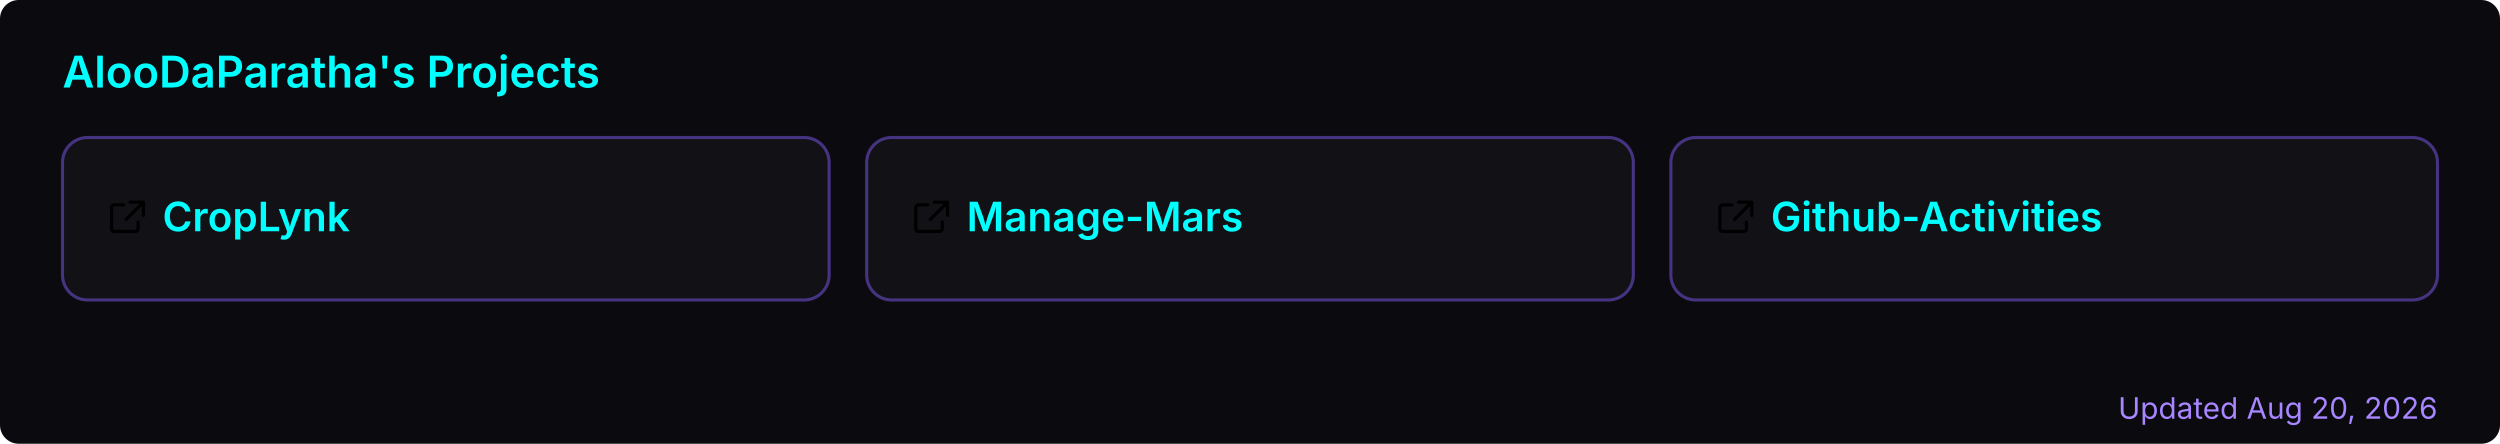
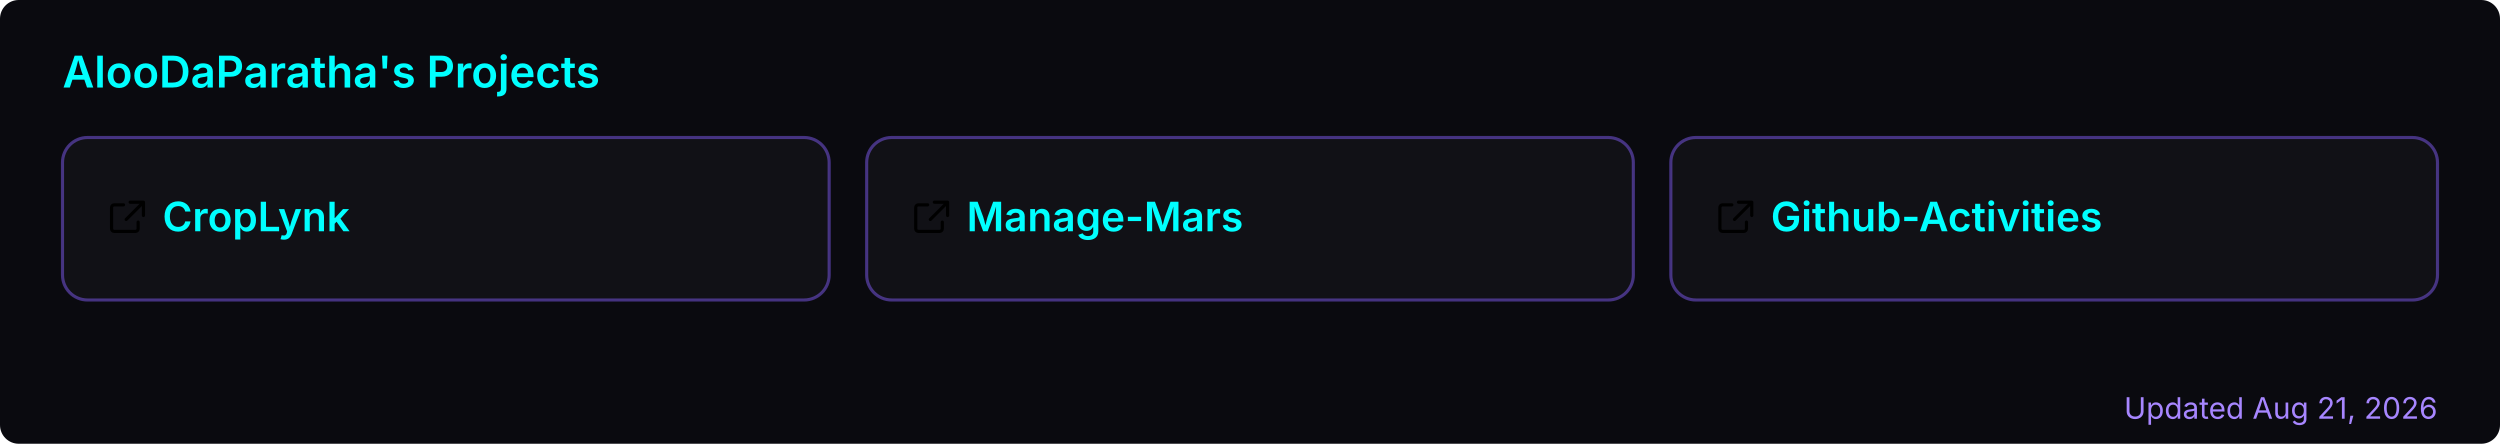
<svg xmlns="http://www.w3.org/2000/svg" width="800" height="142" viewBox="0 0 800 142" role="img" aria-label="AlooDaParatha's pinned GitHub projects">
  <rect width="800" height="142" rx="6" fill="#0a0a0f" />
  <text x="20" y="28" font-size="14" font-weight="600" fill="#00ffff" font-family="-apple-system,BlinkMacSystemFont,'Segoe UI',sans-serif">AlooDaParatha's Projects</text>
  <a href="https://github.com/AlooDaParatha/CropLynk" target="_blank">
    <g>
      <rect x="20" y="44" width="245.333" height="52" rx="8" fill="rgba(255,255,255,0.03)" stroke="rgba(127,90,240,0.5)" stroke-width="1" />
      <g fill="#00ffff" transform="translate(34,63) scale(0.85)">
        <path d="M6.5 3H3a1 1 0 0 0-1 1v8a1 1 0 0 0 1 1h8a1 1 0 0 0 1-1V9.5M9 2h5v5M13.5 2.5l-6 6" fill="none" stroke="currentColor" stroke-width="1.2" stroke-linecap="round" stroke-linejoin="round" />
      </g>
      <text x="52" y="74" font-size="13" font-weight="600" fill="#00ffff" font-family="-apple-system,BlinkMacSystemFont,'Segoe UI',sans-serif">CropLynk</text>
    </g>
  </a>
  <a href="https://github.com/AlooDaParatha/Manage-Mars" target="_blank">
    <g>
      <rect x="277.333" y="44" width="245.333" height="52" rx="8" fill="rgba(255,255,255,0.03)" stroke="rgba(127,90,240,0.5)" stroke-width="1" />
      <g fill="#00ffff" transform="translate(291.3333,63) scale(0.85)">
        <path d="M6.5 3H3a1 1 0 0 0-1 1v8a1 1 0 0 0 1 1h8a1 1 0 0 0 1-1V9.5M9 2h5v5M13.5 2.5l-6 6" fill="none" stroke="currentColor" stroke-width="1.2" stroke-linecap="round" stroke-linejoin="round" />
      </g>
      <text x="309.333" y="74" font-size="13" font-weight="600" fill="#00ffff" font-family="-apple-system,BlinkMacSystemFont,'Segoe UI',sans-serif">Manage-Mars</text>
    </g>
  </a>
  <a href="https://github.com/AlooDaParatha/Github-Activities" target="_blank">
    <g>
      <rect x="534.667" y="44" width="245.333" height="52" rx="8" fill="rgba(255,255,255,0.03)" stroke="rgba(127,90,240,0.5)" stroke-width="1" />
      <g fill="#00ffff" transform="translate(548.6667,63) scale(0.85)">
        <path d="M6.5 3H3a1 1 0 0 0-1 1v8a1 1 0 0 0 1 1h8a1 1 0 0 0 1-1V9.5M9 2h5v5M13.5 2.5l-6 6" fill="none" stroke="currentColor" stroke-width="1.2" stroke-linecap="round" stroke-linejoin="round" />
      </g>
      <text x="566.667" y="74" font-size="13" font-weight="600" fill="#00ffff" font-family="-apple-system,BlinkMacSystemFont,'Segoe UI',sans-serif">Github-Activities</text>
    </g>
  </a>
-   <text x="780" y="134" font-size="9.5" fill="#a786ff" text-anchor="end" font-family="-apple-system,BlinkMacSystemFont,'Segoe UI',sans-serif">Updated Aug 20, 2026</text>
+   <text x="780" y="134" font-size="9.5" fill="#a786ff" text-anchor="end" font-family="-apple-system,BlinkMacSystemFont,'Segoe UI',sans-serif">Updated Aug 21, 2026</text>
</svg>
